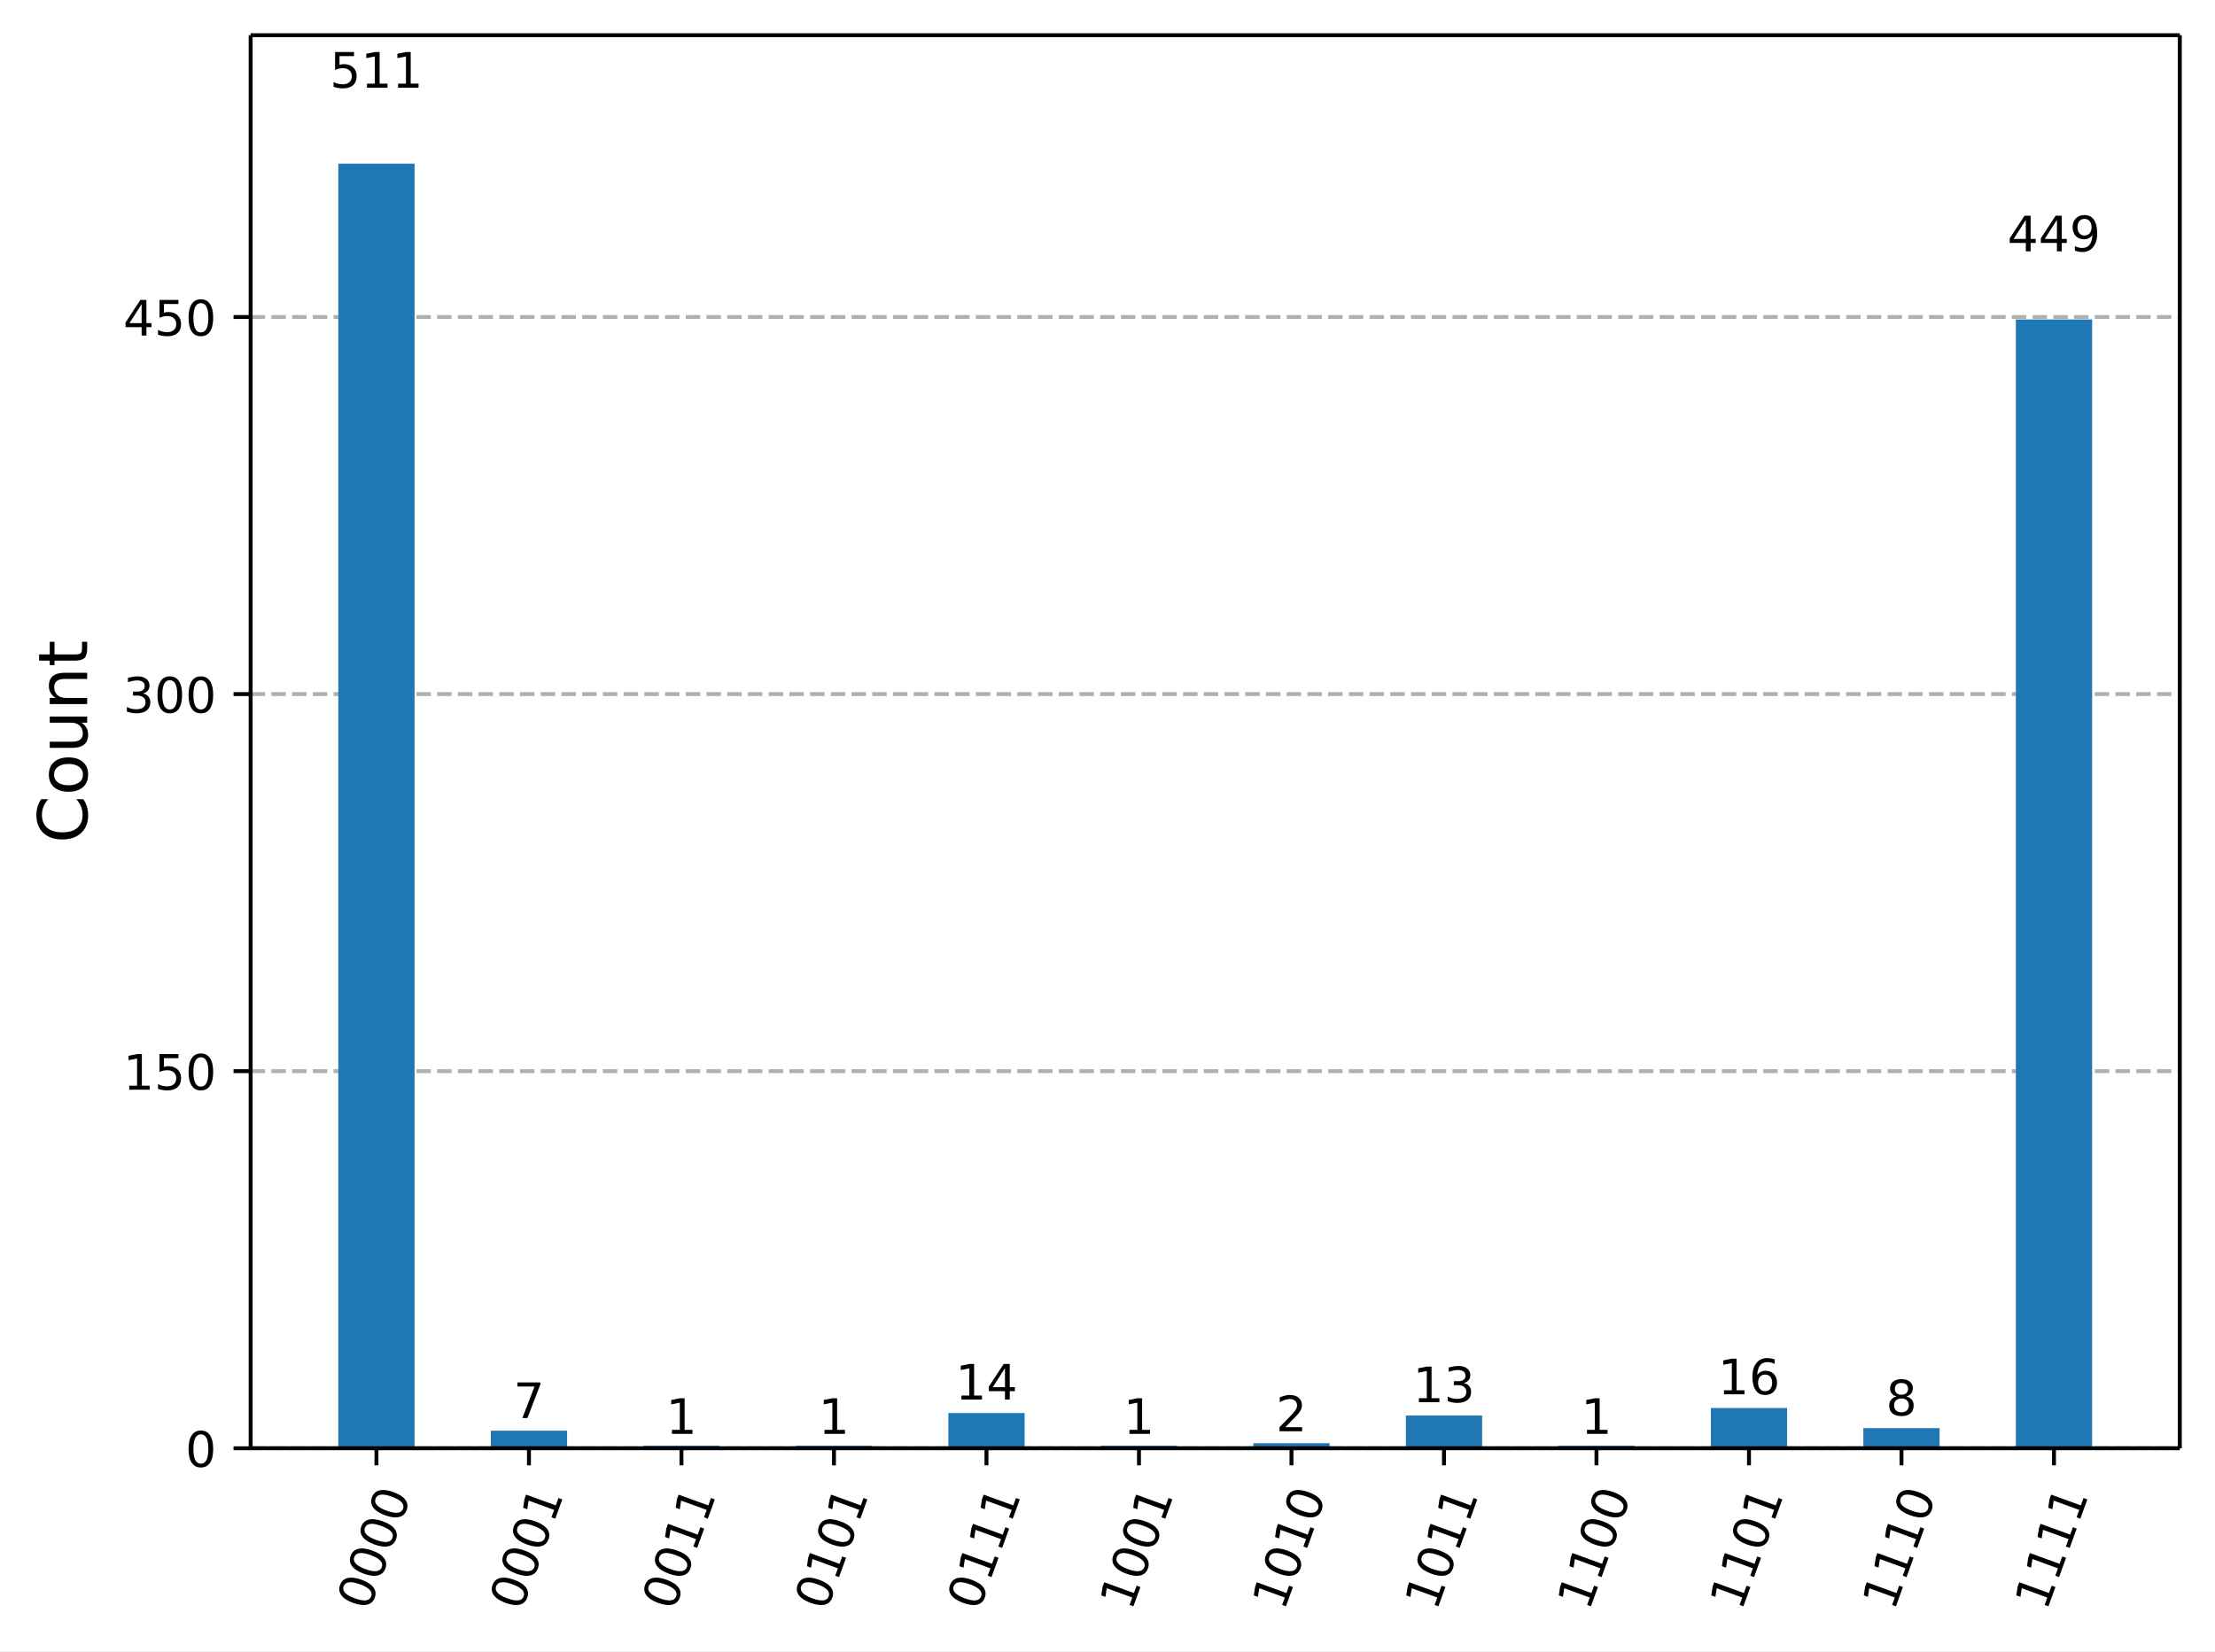
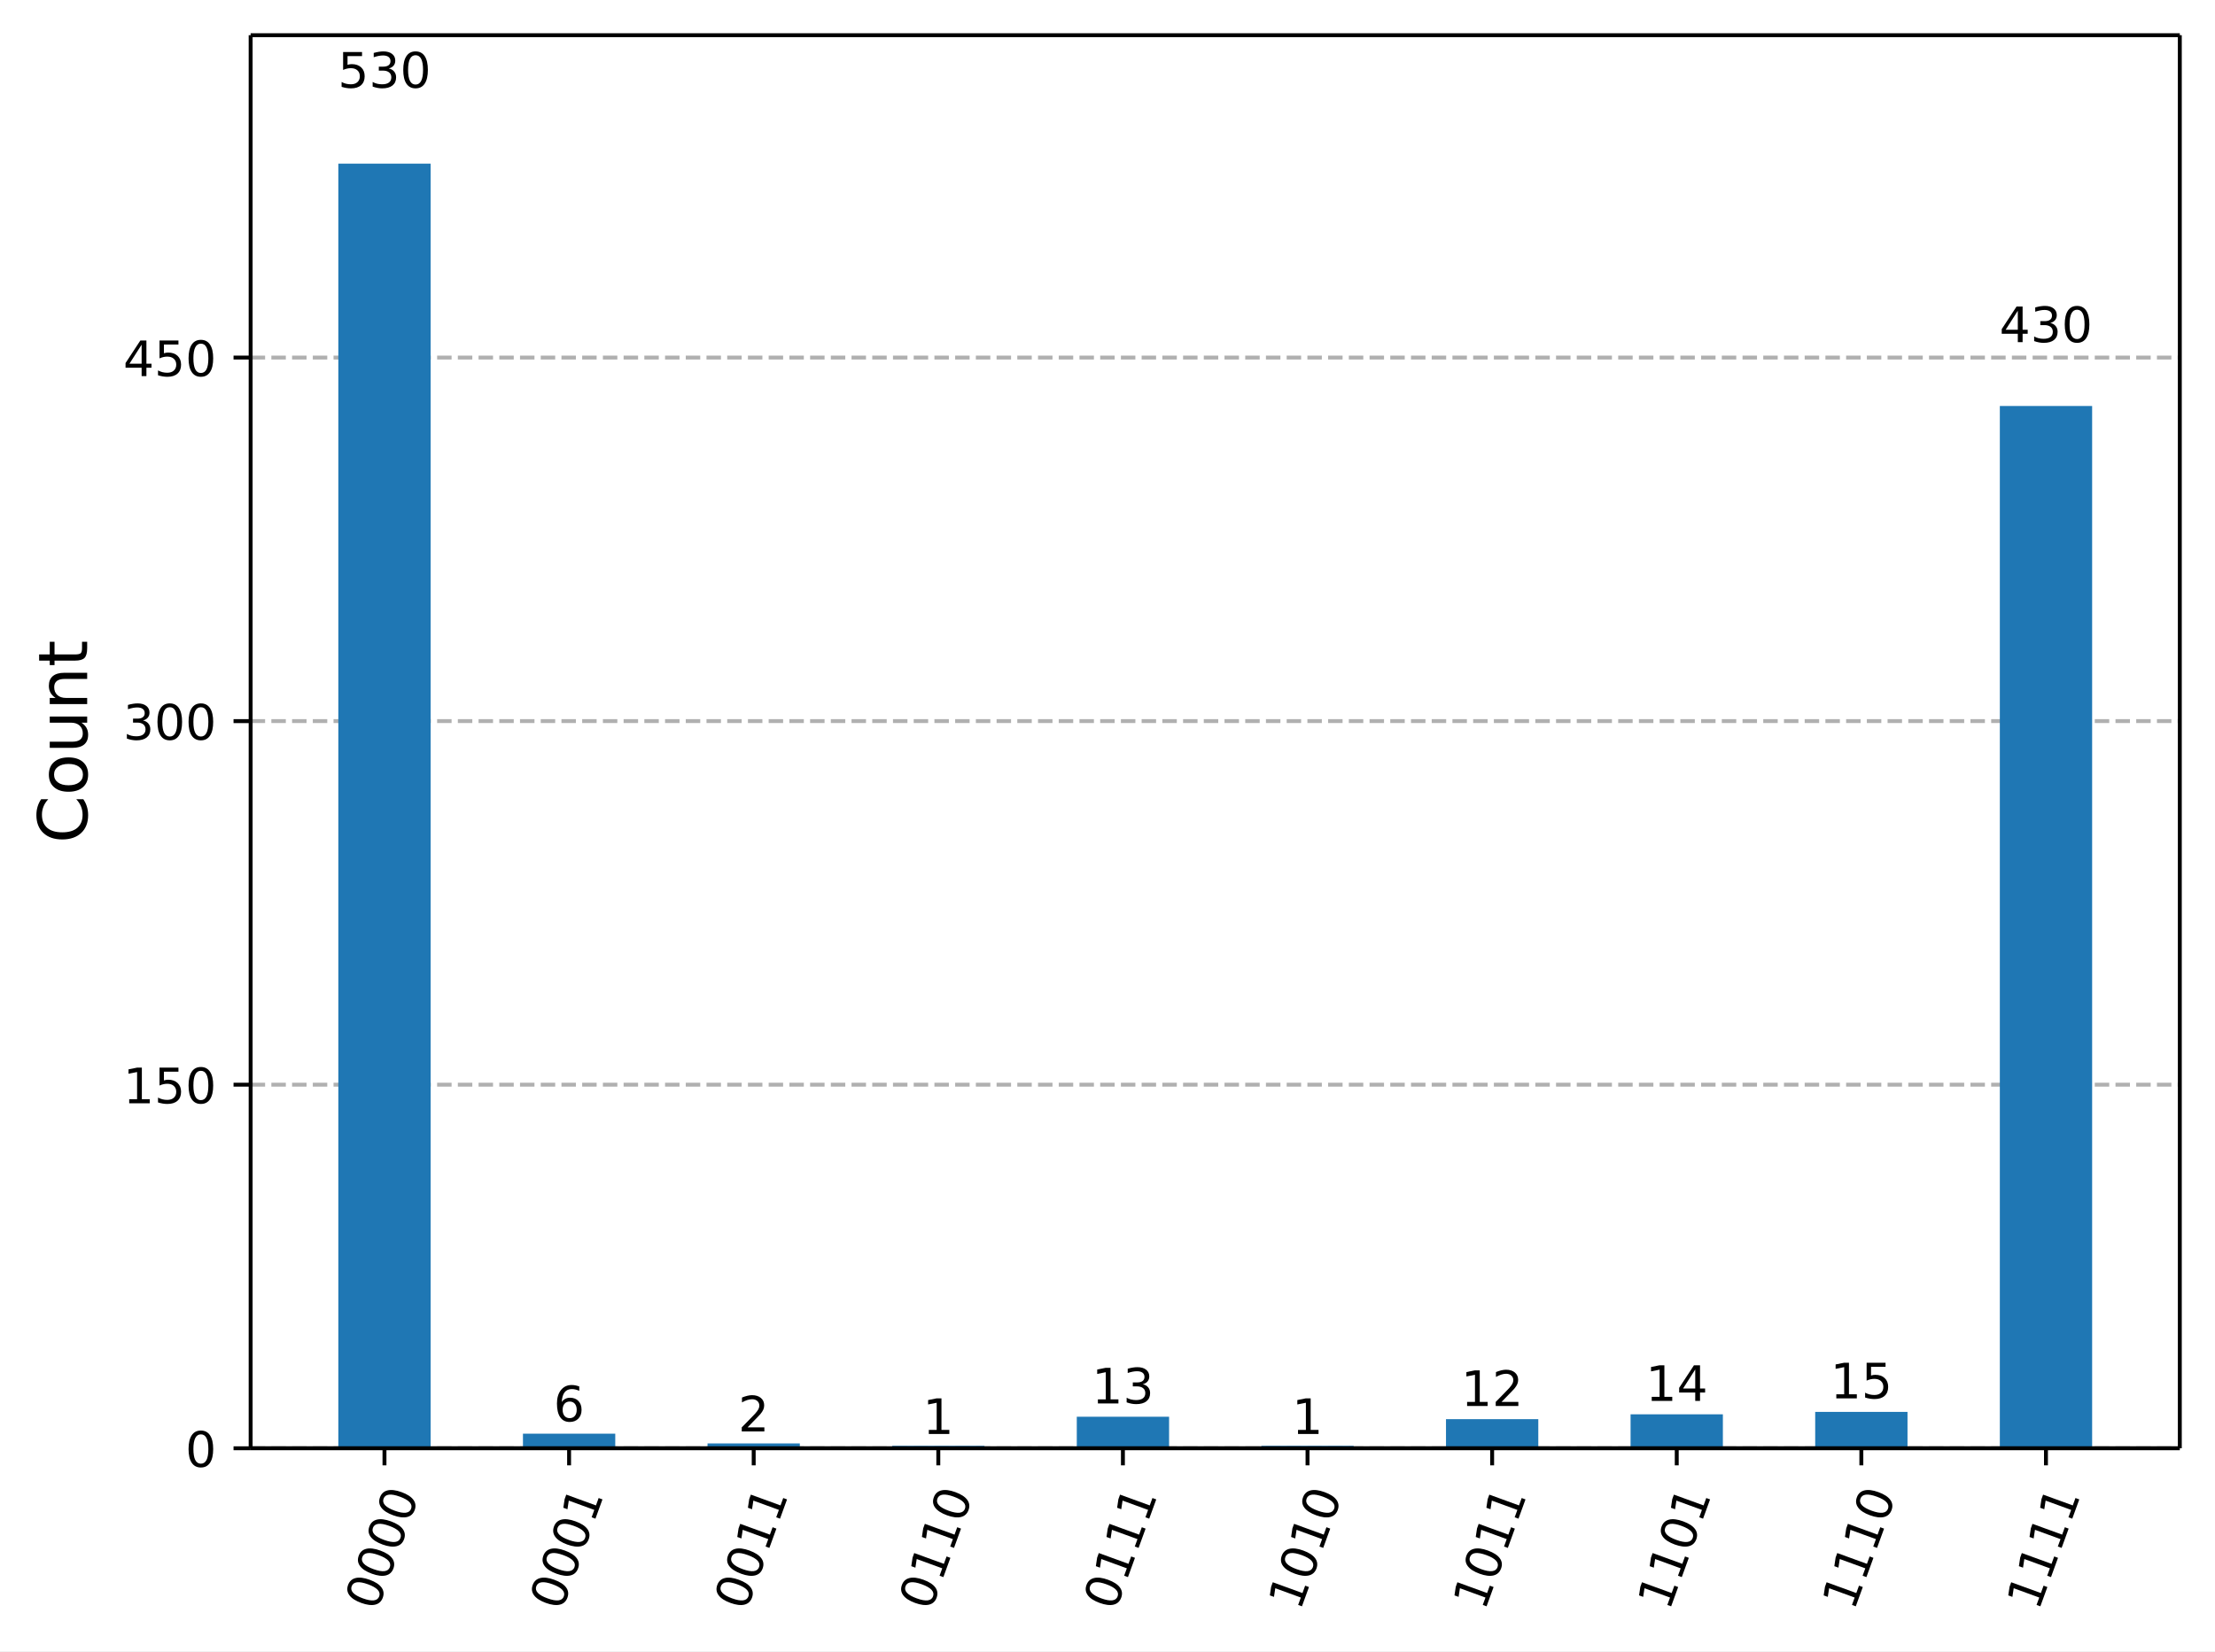
<svg xmlns="http://www.w3.org/2000/svg" xmlns:xlink="http://www.w3.org/1999/xlink" width="453.25pt" height="337.96pt" version="1.1" viewBox="0 0 453.25 337.96">
  <defs>
    <style type="text/css">*{stroke-linejoin: round; stroke-linecap: butt}</style>
  </defs>
  <path d="m0 337.96h453.25v-337.96h-453.25z" fill="#ffffff" />
  <path d="m51.288 296.42h394.76v-289.22h-394.76z" fill="#ffffff" />
  <defs>
    <path id="5cdd524f66a" d="m0 0v3.5" stroke="#000000" stroke-width=".8" />
  </defs>
-   <use x="77.033" y="296.423" stroke="#000000" stroke-width=".8" xlink:href="#5cdd524f66a" />
-   <g transform="translate(75.468 329.94) rotate(-70) scale(.1 -.1)">
+   <use x="78.675" y="296.423" stroke="#000000" stroke-width=".8" xlink:href="#5cdd524f66a" />
+   <g transform="translate(77.11 329.94) rotate(-70) scale(.1 -.1)">
    <defs>
      <path id="DejaVuSans-13" transform="scale(.015625)" d="m2034 4250q-487 0-733-480-245-479-245-1442 0-959 245-1439 246-480 733-480 491 0 736 480 246 480 246 1439 0 963-246 1442-245 480-736 480zm0 500q785 0 1199-621 414-620 414-1801 0-1178-414-1799-414-620-1199-620-784 0-1198 620-414 621-414 1799 0 1181 414 1801 414 621 1198 621z" />
    </defs>
    <use xlink:href="#DejaVuSans-13" />
    <use transform="translate(63.625)" xlink:href="#DejaVuSans-13" />
    <use transform="translate(127.25)" xlink:href="#DejaVuSans-13" />
    <use transform="translate(190.88)" xlink:href="#DejaVuSans-13" />
  </g>
-   <use x="108.239" y="296.423" stroke="#000000" stroke-width=".8" xlink:href="#5cdd524f66a" />
-   <g transform="translate(106.67 329.94) rotate(-70) scale(.1 -.1)">
+   <use x="116.451" y="296.423" stroke="#000000" stroke-width=".8" xlink:href="#5cdd524f66a" />
+   <g transform="translate(114.89 329.94) rotate(-70) scale(.1 -.1)">
    <defs>
      <path id="DejaVuSans-14" transform="scale(.015625)" d="m794 531h1031v3560l-1122-225v575l1116 225h631v-4135h1031v-531h-2687v531z" />
    </defs>
    <use xlink:href="#DejaVuSans-13" />
    <use transform="translate(63.625)" xlink:href="#DejaVuSans-13" />
    <use transform="translate(127.25)" xlink:href="#DejaVuSans-13" />
    <use transform="translate(190.88)" xlink:href="#DejaVuSans-14" />
  </g>
-   <use x="139.445" y="296.423" stroke="#000000" stroke-width=".8" xlink:href="#5cdd524f66a" />
-   <g transform="translate(137.88 329.94) rotate(-70) scale(.1 -.1)">
-     <use xlink:href="#DejaVuSans-13" />
-     <use transform="translate(63.625)" xlink:href="#DejaVuSans-13" />
-     <use transform="translate(127.25)" xlink:href="#DejaVuSans-14" />
-     <use transform="translate(190.88)" xlink:href="#DejaVuSans-14" />
-   </g>
-   <use x="170.652" y="296.423" stroke="#000000" stroke-width=".8" xlink:href="#5cdd524f66a" />
-   <g transform="translate(169.09 329.94) rotate(-70) scale(.1 -.1)">
-     <use xlink:href="#DejaVuSans-13" />
-     <use transform="translate(63.625)" xlink:href="#DejaVuSans-14" />
-     <use transform="translate(127.25)" xlink:href="#DejaVuSans-13" />
-     <use transform="translate(190.88)" xlink:href="#DejaVuSans-14" />
-   </g>
-   <use x="201.858" y="296.423" stroke="#000000" stroke-width=".8" xlink:href="#5cdd524f66a" />
-   <g transform="translate(200.29 329.94) rotate(-70) scale(.1 -.1)">
-     <use xlink:href="#DejaVuSans-13" />
-     <use transform="translate(63.625)" xlink:href="#DejaVuSans-14" />
-     <use transform="translate(127.25)" xlink:href="#DejaVuSans-14" />
-     <use transform="translate(190.88)" xlink:href="#DejaVuSans-14" />
-   </g>
-   <use x="233.064" y="296.423" stroke="#000000" stroke-width=".8" xlink:href="#5cdd524f66a" />
-   <g transform="translate(231.5 329.94) rotate(-70) scale(.1 -.1)">
-     <use xlink:href="#DejaVuSans-14" />
-     <use transform="translate(63.625)" xlink:href="#DejaVuSans-13" />
-     <use transform="translate(127.25)" xlink:href="#DejaVuSans-13" />
-     <use transform="translate(190.88)" xlink:href="#DejaVuSans-14" />
-   </g>
-   <use x="264.271" y="296.423" stroke="#000000" stroke-width=".8" xlink:href="#5cdd524f66a" />
-   <g transform="translate(262.71 329.94) rotate(-70) scale(.1 -.1)">
-     <use xlink:href="#DejaVuSans-14" />
-     <use transform="translate(63.625)" xlink:href="#DejaVuSans-13" />
-     <use transform="translate(127.25)" xlink:href="#DejaVuSans-14" />
-     <use transform="translate(190.88)" xlink:href="#DejaVuSans-13" />
-   </g>
-   <use x="295.477" y="296.423" stroke="#000000" stroke-width=".8" xlink:href="#5cdd524f66a" />
-   <g transform="translate(293.91 329.94) rotate(-70) scale(.1 -.1)">
-     <use xlink:href="#DejaVuSans-14" />
-     <use transform="translate(63.625)" xlink:href="#DejaVuSans-13" />
-     <use transform="translate(127.25)" xlink:href="#DejaVuSans-14" />
-     <use transform="translate(190.88)" xlink:href="#DejaVuSans-14" />
-   </g>
-   <use x="326.683" y="296.423" stroke="#000000" stroke-width=".8" xlink:href="#5cdd524f66a" />
-   <g transform="translate(325.12 329.94) rotate(-70) scale(.1 -.1)">
-     <use xlink:href="#DejaVuSans-14" />
-     <use transform="translate(63.625)" xlink:href="#DejaVuSans-14" />
-     <use transform="translate(127.25)" xlink:href="#DejaVuSans-13" />
-     <use transform="translate(190.88)" xlink:href="#DejaVuSans-13" />
-   </g>
-   <use x="357.89" y="296.423" stroke="#000000" stroke-width=".8" xlink:href="#5cdd524f66a" />
-   <g transform="translate(356.32 329.94) rotate(-70) scale(.1 -.1)">
-     <use xlink:href="#DejaVuSans-14" />
-     <use transform="translate(63.625)" xlink:href="#DejaVuSans-14" />
-     <use transform="translate(127.25)" xlink:href="#DejaVuSans-13" />
-     <use transform="translate(190.88)" xlink:href="#DejaVuSans-14" />
-   </g>
-   <use x="389.096" y="296.423" stroke="#000000" stroke-width=".8" xlink:href="#5cdd524f66a" />
-   <g transform="translate(387.53 329.94) rotate(-70) scale(.1 -.1)">
-     <use xlink:href="#DejaVuSans-14" />
-     <use transform="translate(63.625)" xlink:href="#DejaVuSans-14" />
-     <use transform="translate(127.25)" xlink:href="#DejaVuSans-14" />
-     <use transform="translate(190.88)" xlink:href="#DejaVuSans-13" />
-   </g>
-   <use x="420.302" y="296.423" stroke="#000000" stroke-width=".8" xlink:href="#5cdd524f66a" />
-   <g transform="translate(418.74 329.94) rotate(-70) scale(.1 -.1)">
+   <use x="154.227" y="296.423" stroke="#000000" stroke-width=".8" xlink:href="#5cdd524f66a" />
+   <g transform="translate(152.66 329.94) rotate(-70) scale(.1 -.1)">
+     <use xlink:href="#DejaVuSans-13" />
+     <use transform="translate(63.625)" xlink:href="#DejaVuSans-13" />
+     <use transform="translate(127.25)" xlink:href="#DejaVuSans-14" />
+     <use transform="translate(190.88)" xlink:href="#DejaVuSans-14" />
+   </g>
+   <use x="192.003" y="296.423" stroke="#000000" stroke-width=".8" xlink:href="#5cdd524f66a" />
+   <g transform="translate(190.44 329.94) rotate(-70) scale(.1 -.1)">
+     <use xlink:href="#DejaVuSans-13" />
+     <use transform="translate(63.625)" xlink:href="#DejaVuSans-14" />
+     <use transform="translate(127.25)" xlink:href="#DejaVuSans-14" />
+     <use transform="translate(190.88)" xlink:href="#DejaVuSans-13" />
+   </g>
+   <use x="229.779" y="296.423" stroke="#000000" stroke-width=".8" xlink:href="#5cdd524f66a" />
+   <g transform="translate(228.21 329.94) rotate(-70) scale(.1 -.1)">
+     <use xlink:href="#DejaVuSans-13" />
+     <use transform="translate(63.625)" xlink:href="#DejaVuSans-14" />
+     <use transform="translate(127.25)" xlink:href="#DejaVuSans-14" />
+     <use transform="translate(190.88)" xlink:href="#DejaVuSans-14" />
+   </g>
+   <use x="267.556" y="296.423" stroke="#000000" stroke-width=".8" xlink:href="#5cdd524f66a" />
+   <g transform="translate(265.99 329.94) rotate(-70) scale(.1 -.1)">
+     <use xlink:href="#DejaVuSans-14" />
+     <use transform="translate(63.625)" xlink:href="#DejaVuSans-13" />
+     <use transform="translate(127.25)" xlink:href="#DejaVuSans-14" />
+     <use transform="translate(190.88)" xlink:href="#DejaVuSans-13" />
+   </g>
+   <use x="305.332" y="296.423" stroke="#000000" stroke-width=".8" xlink:href="#5cdd524f66a" />
+   <g transform="translate(303.77 329.94) rotate(-70) scale(.1 -.1)">
+     <use xlink:href="#DejaVuSans-14" />
+     <use transform="translate(63.625)" xlink:href="#DejaVuSans-13" />
+     <use transform="translate(127.25)" xlink:href="#DejaVuSans-14" />
+     <use transform="translate(190.88)" xlink:href="#DejaVuSans-14" />
+   </g>
+   <use x="343.108" y="296.423" stroke="#000000" stroke-width=".8" xlink:href="#5cdd524f66a" />
+   <g transform="translate(341.54 329.94) rotate(-70) scale(.1 -.1)">
+     <use xlink:href="#DejaVuSans-14" />
+     <use transform="translate(63.625)" xlink:href="#DejaVuSans-14" />
+     <use transform="translate(127.25)" xlink:href="#DejaVuSans-13" />
+     <use transform="translate(190.88)" xlink:href="#DejaVuSans-14" />
+   </g>
+   <use x="380.884" y="296.423" stroke="#000000" stroke-width=".8" xlink:href="#5cdd524f66a" />
+   <g transform="translate(379.32 329.94) rotate(-70) scale(.1 -.1)">
+     <use xlink:href="#DejaVuSans-14" />
+     <use transform="translate(63.625)" xlink:href="#DejaVuSans-14" />
+     <use transform="translate(127.25)" xlink:href="#DejaVuSans-14" />
+     <use transform="translate(190.88)" xlink:href="#DejaVuSans-13" />
+   </g>
+   <use x="418.66" y="296.423" stroke="#000000" stroke-width=".8" xlink:href="#5cdd524f66a" />
+   <g transform="translate(417.09 329.94) rotate(-70) scale(.1 -.1)">
    <use xlink:href="#DejaVuSans-14" />
    <use transform="translate(63.625)" xlink:href="#DejaVuSans-14" />
    <use transform="translate(127.25)" xlink:href="#DejaVuSans-14" />
    <use transform="translate(190.88)" xlink:href="#DejaVuSans-14" />
  </g>
  <path d="m51.288 296.42h394.76" clip-path="url(#e5dddd743a6)" fill="none" stroke="#b0b0b0" stroke-dasharray="2.96,1.28" stroke-width=".8" />
  <defs>
    <path id="4a67af9e9dc" d="m0 0h-3.5" stroke="#000000" stroke-width=".8" />
  </defs>
  <use x="51.288" y="296.423" stroke="#000000" stroke-width=".8" xlink:href="#4a67af9e9dc" />
  <g transform="translate(37.925 300.22) scale(.1 -.1)">
    <use xlink:href="#DejaVuSans-13" />
  </g>
-   <path d="m51.288 219.24h394.76" clip-path="url(#e5dddd743a6)" fill="none" stroke="#b0b0b0" stroke-dasharray="2.96,1.28" stroke-width=".8" />
-   <use x="51.288" y="219.242" stroke="#000000" stroke-width=".8" xlink:href="#4a67af9e9dc" />
-   <g transform="translate(25.2 223.04) scale(.1 -.1)">
+   <path d="m51.288 222.01h394.76" clip-path="url(#e5dddd743a6)" fill="none" stroke="#b0b0b0" stroke-dasharray="2.96,1.28" stroke-width=".8" />
+   <use x="51.288" y="222.009" stroke="#000000" stroke-width=".8" xlink:href="#4a67af9e9dc" />
+   <g transform="translate(25.2 225.81) scale(.1 -.1)">
    <defs>
      <path id="DejaVuSans-18" transform="scale(.015625)" d="m691 4666h2478v-532h-1900v-1143q137 47 274 70 138 23 276 23 781 0 1237-428 457-428 457-1159 0-753-469-1171-469-417-1322-417-294 0-599 50-304 50-629 150v635q281-153 581-228t634-75q541 0 856 284 316 284 316 772 0 487-316 771-315 285-856 285-253 0-505-56-251-56-513-175v2344z" />
    </defs>
    <use xlink:href="#DejaVuSans-14" />
    <use transform="translate(63.625)" xlink:href="#DejaVuSans-18" />
    <use transform="translate(127.25)" xlink:href="#DejaVuSans-13" />
  </g>
-   <path d="m51.288 142.06h394.76" clip-path="url(#e5dddd743a6)" fill="none" stroke="#b0b0b0" stroke-dasharray="2.96,1.28" stroke-width=".8" />
-   <use x="51.288" y="142.061" stroke="#000000" stroke-width=".8" xlink:href="#4a67af9e9dc" />
-   <g transform="translate(25.2 145.86) scale(.1 -.1)">
+   <path d="m51.288 147.59h394.76" clip-path="url(#e5dddd743a6)" fill="none" stroke="#b0b0b0" stroke-dasharray="2.96,1.28" stroke-width=".8" />
+   <use x="51.288" y="147.595" stroke="#000000" stroke-width=".8" xlink:href="#4a67af9e9dc" />
+   <g transform="translate(25.2 151.39) scale(.1 -.1)">
    <defs>
      <path id="DejaVuSans-16" transform="scale(.015625)" d="m2597 2516q453-97 707-404 255-306 255-756 0-690-475-1069-475-378-1350-378-293 0-604 58t-642 174v609q262-153 574-231 313-78 654-78 593 0 904 234t311 681q0 413-289 645-289 233-804 233h-544v519h569q465 0 712 186t247 536q0 359-255 551-254 193-729 193-260 0-557-57-297-56-653-174v562q360 100 674 150t592 50q719 0 1137-327 419-326 419-882 0-388-222-655t-631-370z" />
    </defs>
    <use xlink:href="#DejaVuSans-16" />
    <use transform="translate(63.625)" xlink:href="#DejaVuSans-13" />
    <use transform="translate(127.25)" xlink:href="#DejaVuSans-13" />
  </g>
-   <path d="m51.288 64.88h394.76" clip-path="url(#e5dddd743a6)" fill="none" stroke="#b0b0b0" stroke-dasharray="2.96,1.28" stroke-width=".8" />
-   <use x="51.288" y="64.88" stroke="#000000" stroke-width=".8" xlink:href="#4a67af9e9dc" />
-   <g transform="translate(25.2 68.679) scale(.1 -.1)">
+   <path d="m51.288 73.181h394.76" clip-path="url(#e5dddd743a6)" fill="none" stroke="#b0b0b0" stroke-dasharray="2.96,1.28" stroke-width=".8" />
+   <use x="51.288" y="73.181" stroke="#000000" stroke-width=".8" xlink:href="#4a67af9e9dc" />
+   <g transform="translate(25.2 76.979) scale(.1 -.1)">
    <defs>
      <path id="DejaVuSans-17" transform="scale(.015625)" d="m2419 4116-1594-2491h1594v2491zm-166 550h794v-3041h666v-525h-666v-1100h-628v1100h-2106v609l1940 2957z" />
    </defs>
    <use xlink:href="#DejaVuSans-17" />
    <use transform="translate(63.625)" xlink:href="#DejaVuSans-18" />
    <use transform="translate(127.25)" xlink:href="#DejaVuSans-13" />
  </g>
  <g transform="translate(17.837 172.6) rotate(-90) scale(.14 -.14)">
    <defs>
      <path id="DejaVuSans-26" transform="scale(.015625)" d="m4122 4306v-665q-319 297-680 443-361 147-767 147-800 0-1225-489t-425-1414q0-922 425-1411t1225-489q406 0 767 147t680 444v-660q-331-225-702-338-370-112-782-112-1060 0-1670 648-609 649-609 1771 0 1125 609 1773 610 649 1670 649 418 0 788-111 371-111 696-333z" />
      <path id="DejaVuSans-52" transform="scale(.015625)" d="m1959 3097q-462 0-731-361t-269-989 267-989q268-361 733-361 460 0 728 362 269 363 269 988 0 622-269 986-268 364-728 364zm0 487q750 0 1178-488 429-487 429-1349 0-859-429-1349-428-489-1178-489-753 0-1180 489-426 490-426 1349 0 862 426 1349 427 488 1180 488z" />
      <path id="DejaVuSans-58" transform="scale(.015625)" d="m544 1381v2119h575v-2097q0-497 193-746 194-248 582-248 465 0 735 297 271 297 271 810v1984h575v-3500h-575v538q-209-319-486-474-276-155-642-155-603 0-916 375-312 375-312 1097zm1447 2203z" />
      <path id="DejaVuSans-51" transform="scale(.015625)" d="m3513 2113v-2113h-575v2094q0 497-194 743-194 247-581 247-466 0-735-297-269-296-269-809v-1978h-578v3500h578v-544q207 316 486 472 280 156 646 156 603 0 912-373 310-373 310-1098z" />
      <path id="DejaVuSans-57" transform="scale(.015625)" d="m1172 4494v-994h1184v-447h-1184v-1900q0-428 117-550t477-122h590v-481h-590q-666 0-919 248-253 249-253 905v1900h-422v447h422v994h578z" />
    </defs>
    <use xlink:href="#DejaVuSans-26" />
    <use transform="translate(69.828)" xlink:href="#DejaVuSans-52" />
    <use transform="translate(131.02)" xlink:href="#DejaVuSans-58" />
    <use transform="translate(194.39)" xlink:href="#DejaVuSans-51" />
    <use transform="translate(257.77)" xlink:href="#DejaVuSans-57" />
  </g>
-   <path d="m69.231 296.42h15.603v-262.93h-15.603z" clip-path="url(#e5dddd743a6)" fill="#1f77b4" />
-   <path d="m100.44 296.42h15.603v-3.602h-15.603z" clip-path="url(#e5dddd743a6)" fill="#1f77b4" />
-   <path d="m131.64 296.42h15.603v-0.515h-15.603z" clip-path="url(#e5dddd743a6)" fill="#1f77b4" />
-   <path d="m162.85 296.42h15.603v-0.515h-15.603z" clip-path="url(#e5dddd743a6)" fill="#1f77b4" />
-   <path d="m194.06 296.42h15.603v-7.204h-15.603z" clip-path="url(#e5dddd743a6)" fill="#1f77b4" />
-   <path d="m225.26 296.42h15.603v-0.515h-15.603z" clip-path="url(#e5dddd743a6)" fill="#1f77b4" />
-   <path d="m256.47 296.42h15.603v-1.029h-15.603z" clip-path="url(#e5dddd743a6)" fill="#1f77b4" />
-   <path d="m287.68 296.42h15.603v-6.689h-15.603z" clip-path="url(#e5dddd743a6)" fill="#1f77b4" />
-   <path d="m318.88 296.42h15.603v-0.515h-15.603z" clip-path="url(#e5dddd743a6)" fill="#1f77b4" />
-   <path d="m350.09 296.42h15.603v-8.233h-15.603z" clip-path="url(#e5dddd743a6)" fill="#1f77b4" />
-   <path d="m381.29 296.42h15.603v-4.116h-15.603z" clip-path="url(#e5dddd743a6)" fill="#1f77b4" />
-   <path d="m412.5 296.42h15.603v-231.03h-15.603z" clip-path="url(#e5dddd743a6)" fill="#1f77b4" />
+   <path d="m69.231 296.42h18.888v-262.93h-18.888z" clip-path="url(#e5dddd743a6)" fill="#1f77b4" />
+   <path d="m107.01 296.42h18.888v-2.977h-18.888z" clip-path="url(#e5dddd743a6)" fill="#1f77b4" />
+   <path d="m144.78 296.42h18.888v-0.992h-18.888z" clip-path="url(#e5dddd743a6)" fill="#1f77b4" />
+   <path d="m182.56 296.42h18.888v-0.496h-18.888z" clip-path="url(#e5dddd743a6)" fill="#1f77b4" />
+   <path d="m220.34 296.42h18.888v-6.449h-18.888z" clip-path="url(#e5dddd743a6)" fill="#1f77b4" />
+   <path d="m258.11 296.42h18.888v-0.496h-18.888z" clip-path="url(#e5dddd743a6)" fill="#1f77b4" />
+   <path d="m295.89 296.42h18.888v-5.953h-18.888z" clip-path="url(#e5dddd743a6)" fill="#1f77b4" />
+   <path d="m333.66 296.42h18.888v-6.945h-18.888z" clip-path="url(#e5dddd743a6)" fill="#1f77b4" />
+   <path d="m371.44 296.42h18.888v-7.441h-18.888z" clip-path="url(#e5dddd743a6)" fill="#1f77b4" />
+   <path d="m409.22 296.42h18.888v-213.32h-18.888z" clip-path="url(#e5dddd743a6)" fill="#1f77b4" />
  <path d="m51.288 296.42v-289.22" fill="none" stroke="#000000" stroke-linecap="square" stroke-width=".8" />
  <path d="m446.05 296.42v-289.22" fill="none" stroke="#000000" stroke-linecap="square" stroke-width=".8" />
  <path d="m51.288 296.42h394.76" fill="none" stroke="#000000" stroke-linecap="square" stroke-width=".8" />
  <path d="m51.288 7.2h394.76" fill="none" stroke="#000000" stroke-linecap="square" stroke-width=".8" />
-   <g transform="translate(67.489 17.944) scale(.1 -.1)">
+   <g transform="translate(69.131 17.944) scale(.1 -.1)">
    <use xlink:href="#DejaVuSans-18" />
-     <use transform="translate(63.625)" xlink:href="#DejaVuSans-14" />
-     <use transform="translate(127.25)" xlink:href="#DejaVuSans-14" />
-   </g>
-   <g transform="translate(105.06 290.24) scale(.1 -.1)">
-     <defs>
-       <path id="DejaVuSans-1a" transform="scale(.015625)" d="m525 4666h3e3v-269l-1694-4397h-659l1594 4134h-2241v532z" />
-     </defs>
-     <use xlink:href="#DejaVuSans-1a" />
-   </g>
-   <g transform="translate(136.26 293.48) scale(.1 -.1)">
-     <use xlink:href="#DejaVuSans-14" />
-   </g>
-   <g transform="translate(167.47 293.48) scale(.1 -.1)">
-     <use xlink:href="#DejaVuSans-14" />
-   </g>
-   <g transform="translate(195.5 286.46) scale(.1 -.1)">
+     <use transform="translate(63.625)" xlink:href="#DejaVuSans-16" />
+     <use transform="translate(127.25)" xlink:href="#DejaVuSans-13" />
+   </g>
+   <g transform="translate(113.27 290.9) scale(.1 -.1)">
+     <defs>
+       <path id="DejaVuSans-19" transform="scale(.015625)" d="m2113 2584q-425 0-674-291-248-290-248-796 0-503 248-796 249-292 674-292t673 292q248 293 248 796 0 506-248 796-248 291-673 291zm1253 1979v-575q-238 112-480 171-242 60-480 60-625 0-955-422-329-422-376-1275 184 272 462 417 279 145 613 145 703 0 1111-427 408-426 408-1160 0-719-425-1154-425-434-1131-434-810 0-1238 620-428 621-428 1799 0 1106 525 1764t1409 658q238 0 480-47t505-140z" />
+     </defs>
+     <use xlink:href="#DejaVuSans-19" />
+   </g>
+   <g transform="translate(151.05 292.98) scale(.1 -.1)">
+     <defs>
+       <path id="DejaVuSans-15" transform="scale(.015625)" d="m1228 531h2203v-531h-2962v531q359 372 979 998 621 627 780 809 303 340 423 576 121 236 121 464 0 372-261 606-261 235-680 235-297 0-627-103-329-103-704-313v638q381 153 712 231 332 78 607 78 725 0 1156-363 431-362 431-968 0-288-108-546-107-257-392-607-78-91-497-524-418-433-1181-1211z" />
+     </defs>
+     <use xlink:href="#DejaVuSans-15" />
+   </g>
+   <g transform="translate(188.82 293.5) scale(.1 -.1)">
+     <use xlink:href="#DejaVuSans-14" />
+   </g>
+   <g transform="translate(223.42 287.25) scale(.1 -.1)">
+     <use xlink:href="#DejaVuSans-14" />
+     <use transform="translate(63.625)" xlink:href="#DejaVuSans-16" />
+   </g>
+   <g transform="translate(264.37 293.5) scale(.1 -.1)">
+     <use xlink:href="#DejaVuSans-14" />
+   </g>
+   <g transform="translate(298.97 287.77) scale(.1 -.1)">
+     <use xlink:href="#DejaVuSans-14" />
+     <use transform="translate(63.625)" xlink:href="#DejaVuSans-15" />
+   </g>
+   <g transform="translate(336.75 286.73) scale(.1 -.1)">
    <use xlink:href="#DejaVuSans-14" />
    <use transform="translate(63.625)" xlink:href="#DejaVuSans-17" />
  </g>
-   <g transform="translate(229.88 293.48) scale(.1 -.1)">
-     <use xlink:href="#DejaVuSans-14" />
-   </g>
-   <g transform="translate(261.09 292.94) scale(.1 -.1)">
-     <defs>
-       <path id="DejaVuSans-15" transform="scale(.015625)" d="m1228 531h2203v-531h-2962v531q359 372 979 998 621 627 780 809 303 340 423 576 121 236 121 464 0 372-261 606-261 235-680 235-297 0-627-103-329-103-704-313v638q381 153 712 231 332 78 607 78 725 0 1156-363 431-362 431-968 0-288-108-546-107-257-392-607-78-91-497-524-418-433-1181-1211z" />
-     </defs>
-     <use xlink:href="#DejaVuSans-15" />
-   </g>
-   <g transform="translate(289.11 287) scale(.1 -.1)">
-     <use xlink:href="#DejaVuSans-14" />
+   <g transform="translate(374.52 286.21) scale(.1 -.1)">
+     <use xlink:href="#DejaVuSans-14" />
+     <use transform="translate(63.625)" xlink:href="#DejaVuSans-18" />
+   </g>
+   <g transform="translate(409.12 70.034) scale(.1 -.1)">
+     <use xlink:href="#DejaVuSans-17" />
    <use transform="translate(63.625)" xlink:href="#DejaVuSans-16" />
-   </g>
-   <g transform="translate(323.5 293.48) scale(.1 -.1)">
-     <use xlink:href="#DejaVuSans-14" />
-   </g>
-   <g transform="translate(351.53 285.38) scale(.1 -.1)">
-     <defs>
-       <path id="DejaVuSans-19" transform="scale(.015625)" d="m2113 2584q-425 0-674-291-248-290-248-796 0-503 248-796 249-292 674-292t673 292q248 293 248 796 0 506-248 796-248 291-673 291zm1253 1979v-575q-238 112-480 171-242 60-480 60-625 0-955-422-329-422-376-1275 184 272 462 417 279 145 613 145 703 0 1111-427 408-426 408-1160 0-719-425-1154-425-434-1131-434-810 0-1238 620-428 621-428 1799 0 1106 525 1764t1409 658q238 0 480-47t505-140z" />
-     </defs>
-     <use xlink:href="#DejaVuSans-14" />
-     <use transform="translate(63.625)" xlink:href="#DejaVuSans-19" />
-   </g>
-   <g transform="translate(385.91 289.7) scale(.1 -.1)">
-     <defs>
-       <path id="DejaVuSans-1b" transform="scale(.015625)" d="m2034 2216q-450 0-708-241-257-241-257-662 0-422 257-663 258-241 708-241t709 242q260 243 260 662 0 421-258 662-257 241-711 241zm-631 268q-406 100-633 378-226 279-226 679 0 559 398 884 399 325 1092 325 697 0 1094-325t397-884q0-400-227-679-226-278-629-378 456-106 710-416 255-309 255-755 0-679-414-1042-414-362-1186-362-771 0-1186 362-414 363-414 1042 0 446 256 755 257 310 713 416zm-231 997q0-362 226-565 227-203 636-203 407 0 636 203 230 203 230 565 0 363-230 566-229 203-636 203-409 0-636-203-226-203-226-566z" />
-     </defs>
-     <use xlink:href="#DejaVuSans-1b" />
-   </g>
-   <g transform="translate(410.76 51.441) scale(.1 -.1)">
-     <defs>
-       <path id="DejaVuSans-1c" transform="scale(.015625)" d="m703 97v575q238-113 481-172 244-59 479-59 625 0 954 420 330 420 377 1277-181-269-460-413-278-144-615-144-700 0-1108 423-408 424-408 1159 0 718 425 1152 425 435 1131 435 810 0 1236-621 427-620 427-1801 0-1103-524-1761-523-658-1407-658-238 0-482 47-243 47-506 141zm1256 1978q425 0 673 290 249 291 249 798 0 503-249 795-248 292-673 292t-673-292-248-795q0-507 248-798 248-290 673-290z" />
-     </defs>
-     <use xlink:href="#DejaVuSans-17" />
-     <use transform="translate(63.625)" xlink:href="#DejaVuSans-17" />
-     <use transform="translate(127.25)" xlink:href="#DejaVuSans-1c" />
+     <use transform="translate(127.25)" xlink:href="#DejaVuSans-13" />
  </g>
  <defs>
    <clipPath id="e5dddd743a6">
      <rect x="51.288" y="7.2" width="394.76" height="289.22" />
    </clipPath>
  </defs>
</svg>
